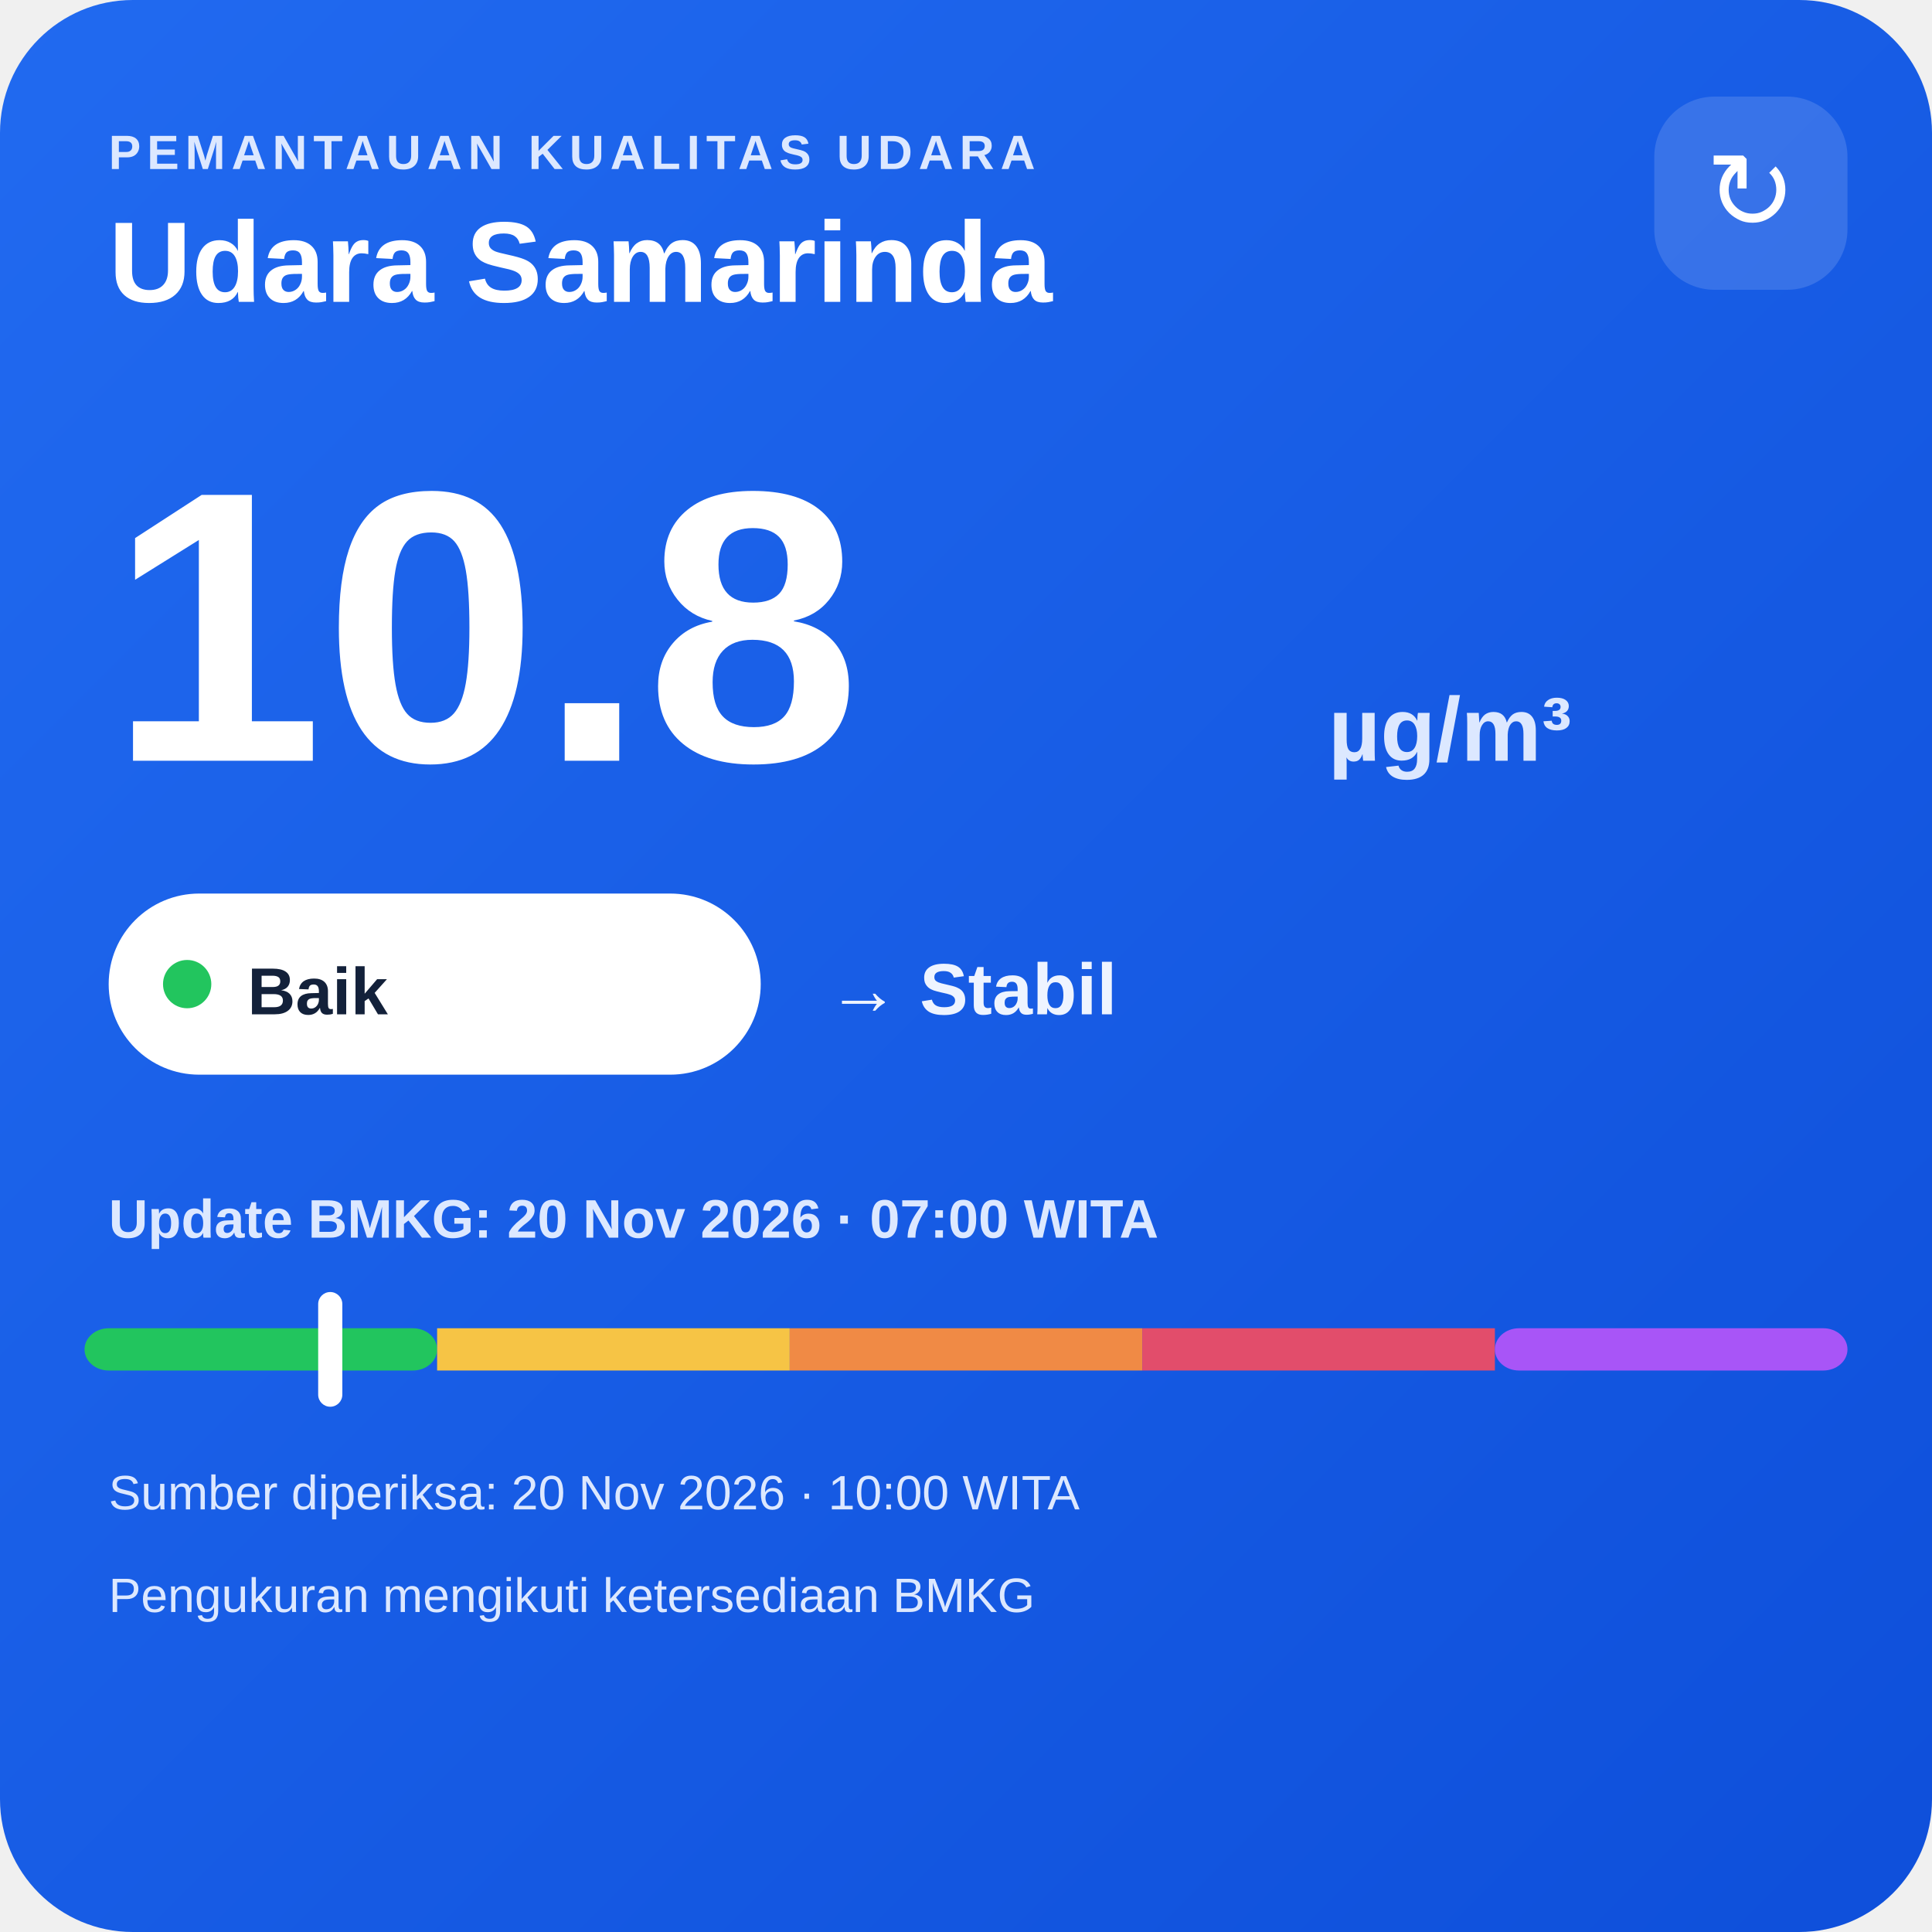
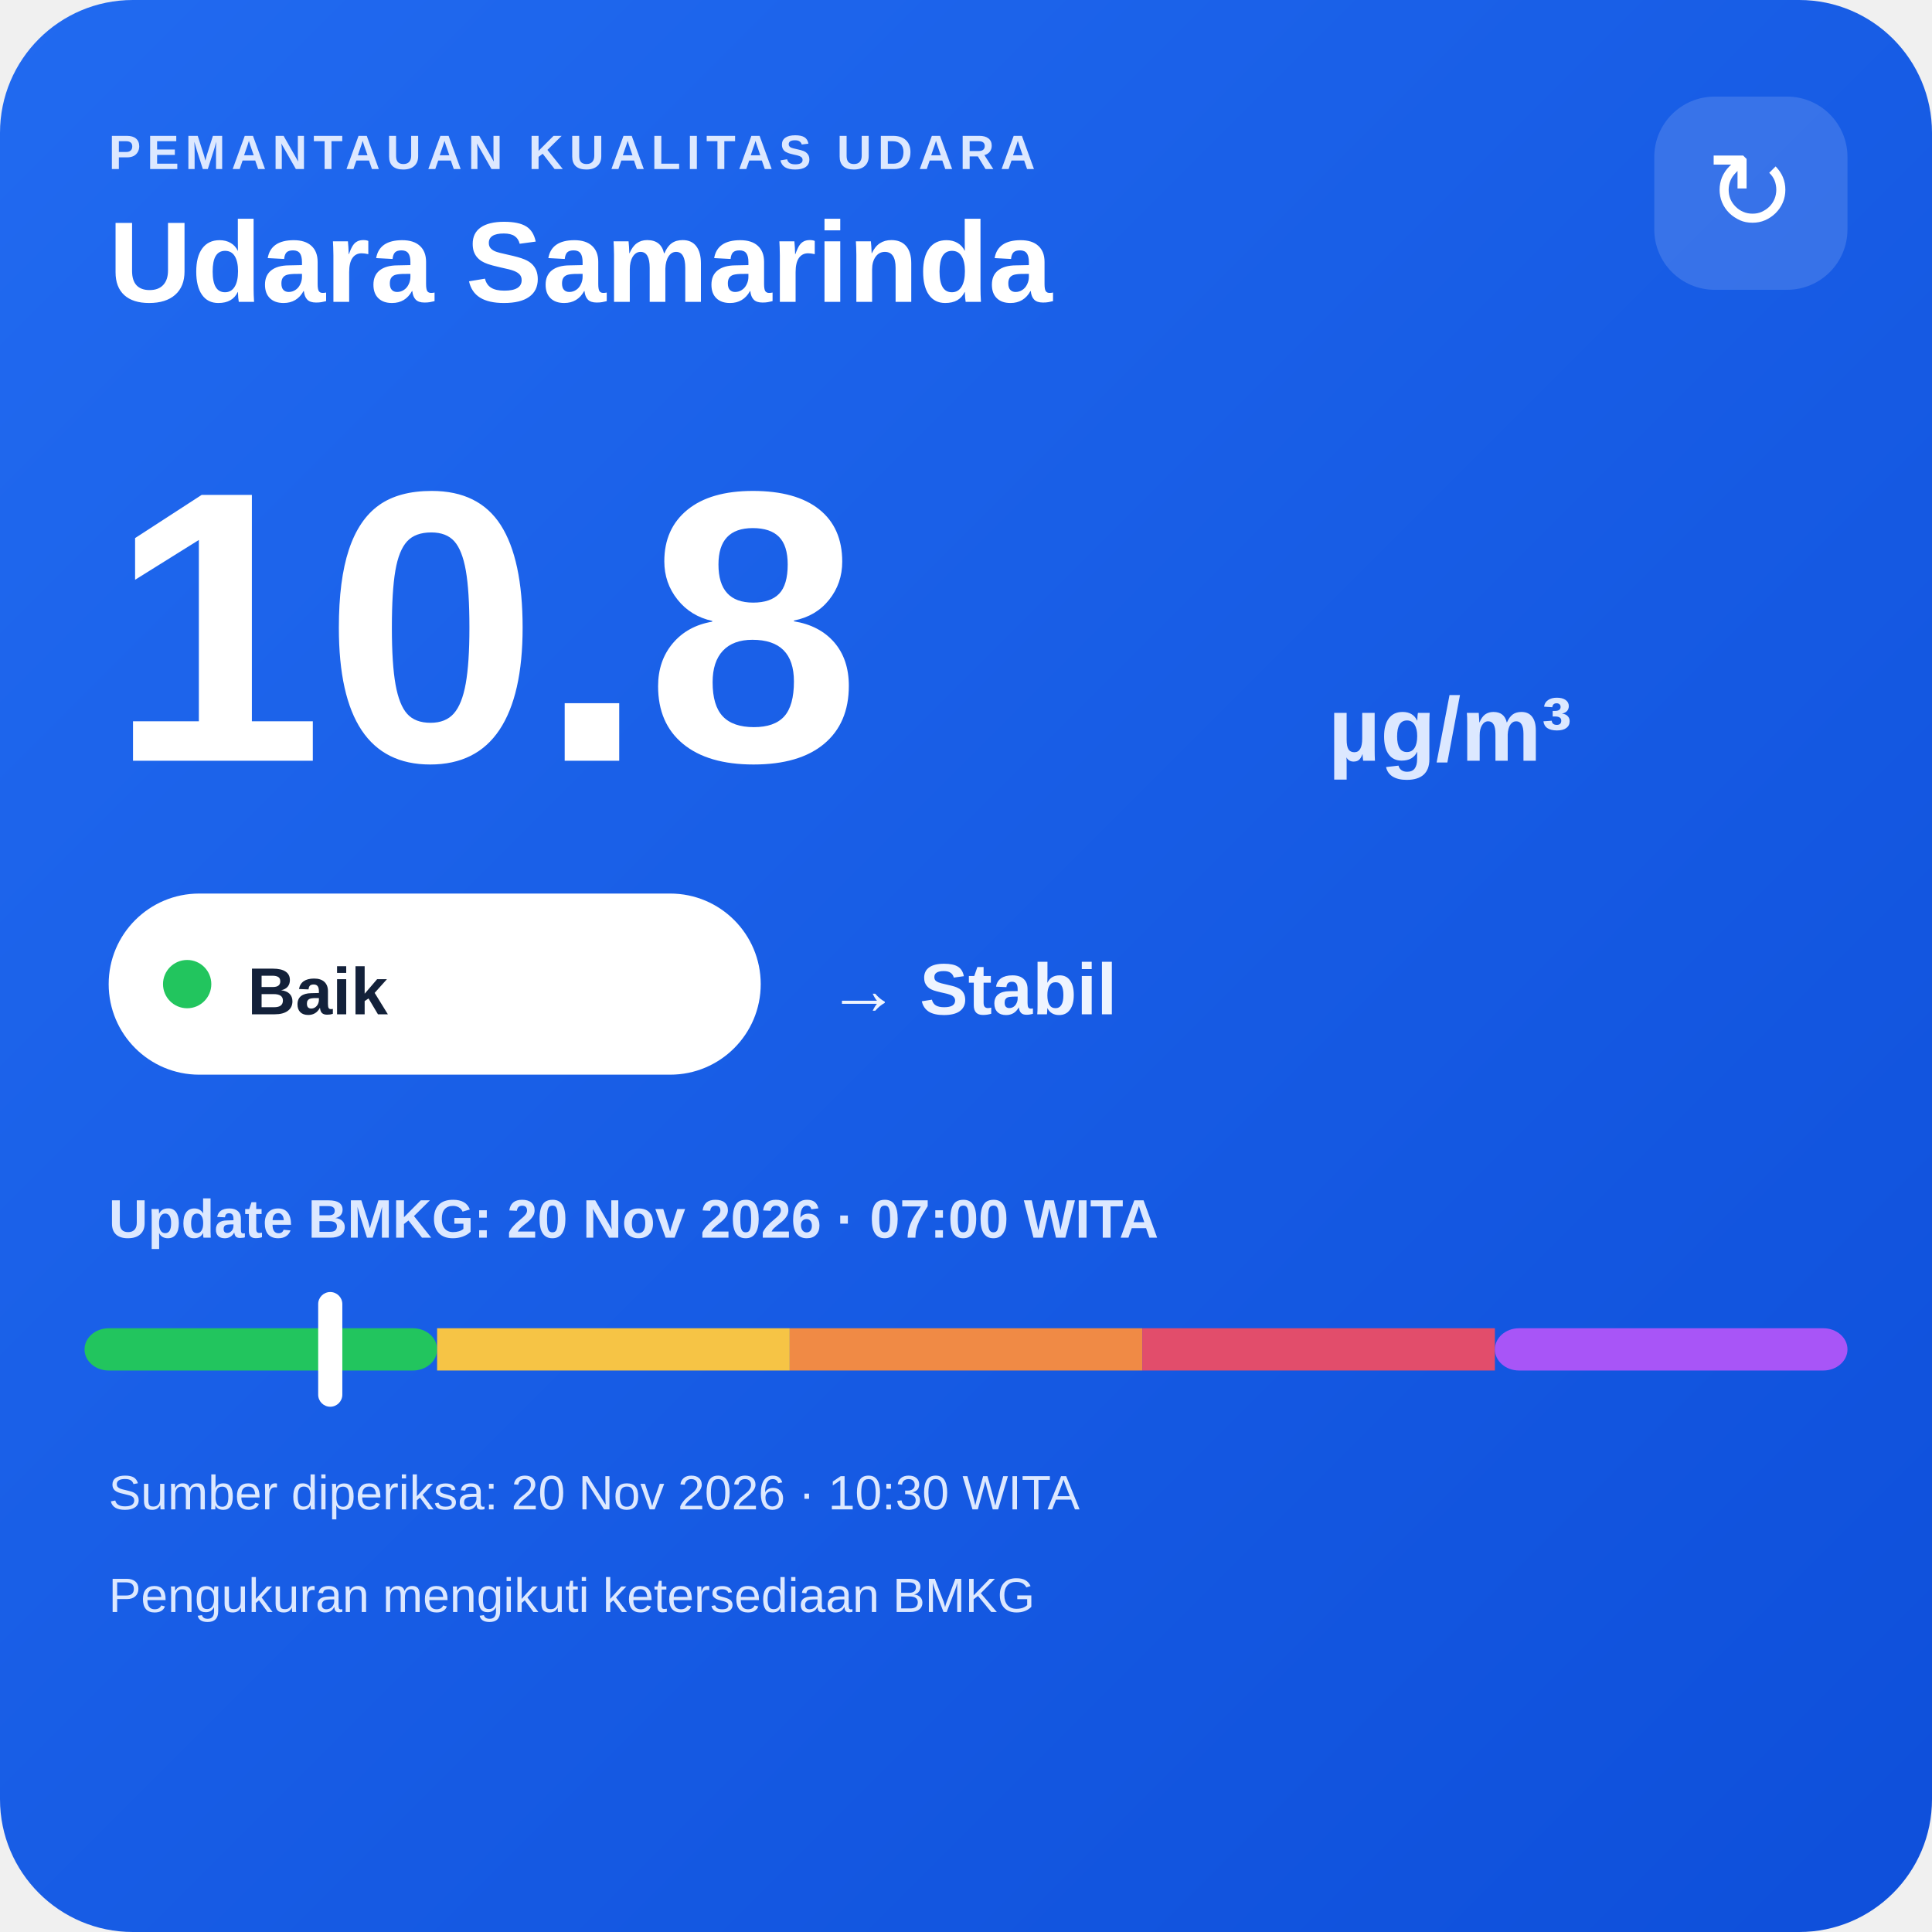
<svg xmlns="http://www.w3.org/2000/svg" width="320" height="320" viewBox="0 0 320 320">
  <defs>
    <linearGradient id="bg" x1="0" y1="0" x2="1" y2="1">
      <stop offset="0" stop-color="#216af0" />
      <stop offset="1" stop-color="#0e4fda" />
    </linearGradient>
  </defs>
  <rect width="320" height="320" rx="22" fill="url(#bg)" />
  <text x="18" y="28" fill="#dce8ff" font-family="Arial,sans-serif" font-size="8" font-weight="700" letter-spacing="1">PEMANTAUAN KUALITAS UDARA</text>
  <text x="18" y="50" fill="#ffffff" font-family="Arial,sans-serif" font-size="19" font-weight="700">Udara Samarinda</text>
  <rect x="274" y="16" width="32" height="32" rx="10" fill="#ffffff" fill-opacity=".14" />
  <text x="290" y="38" text-anchor="middle" fill="#ffffff" font-family="Arial,sans-serif" font-size="18">↻</text>
  <text x="18" y="126" fill="#ffffff" font-family="Arial,sans-serif" font-size="64" font-weight="800">10.8</text>
  <text x="220" y="126" fill="#dce8ff" font-family="Arial,sans-serif" font-size="15" font-weight="700">µg/m³</text>
  <rect x="18" y="148" width="108" height="30" rx="15" fill="#ffffff" />
  <circle cx="31" cy="163" r="4" fill="#22c55e" />
  <text x="41" y="168" fill="#13213a" font-family="Arial,sans-serif" font-size="11" font-weight="700">Baik</text>
  <text x="137" y="168" fill="#eef4ff" font-family="Arial,sans-serif" font-size="12" font-weight="700">→ Stabil</text>
  <text x="18" y="205" fill="#dce8ff" font-family="Arial,sans-serif" font-size="9" font-weight="700">Update BMKG: 20 Nov 2026 · 07:00 WITA</text>
  <rect x="14" y="220" width="58.4" height="7" rx="4" fill="#22c55e" />
  <rect x="72.4" y="220" width="58.4" height="7" fill="#f6c445" />
  <rect x="130.8" y="220" width="58.4" height="7" fill="#f08a45" />
  <rect x="189.2" y="220" width="58.4" height="7" fill="#e24d6b" />
  <rect x="247.6" y="220" width="58.4" height="7" rx="4" fill="#a855f7" />
  <rect x="52.7" y="214" width="4" height="19" rx="2" fill="#ffffff" />
-   <text x="18" y="250" fill="#dce8ff" font-family="Arial,sans-serif" font-size="8">Sumber diperiksa: 20 Nov 2026 · 10:00 WITA</text>
+   <text x="18" y="250" fill="#dce8ff" font-family="Arial,sans-serif" font-size="8">Sumber diperiksa: 20 Nov 2026 · 10:30 WITA</text>
  <text x="18" y="267" fill="#dce8ff" font-family="Arial,sans-serif" font-size="8">Pengukuran mengikuti ketersediaan BMKG</text>
</svg>
